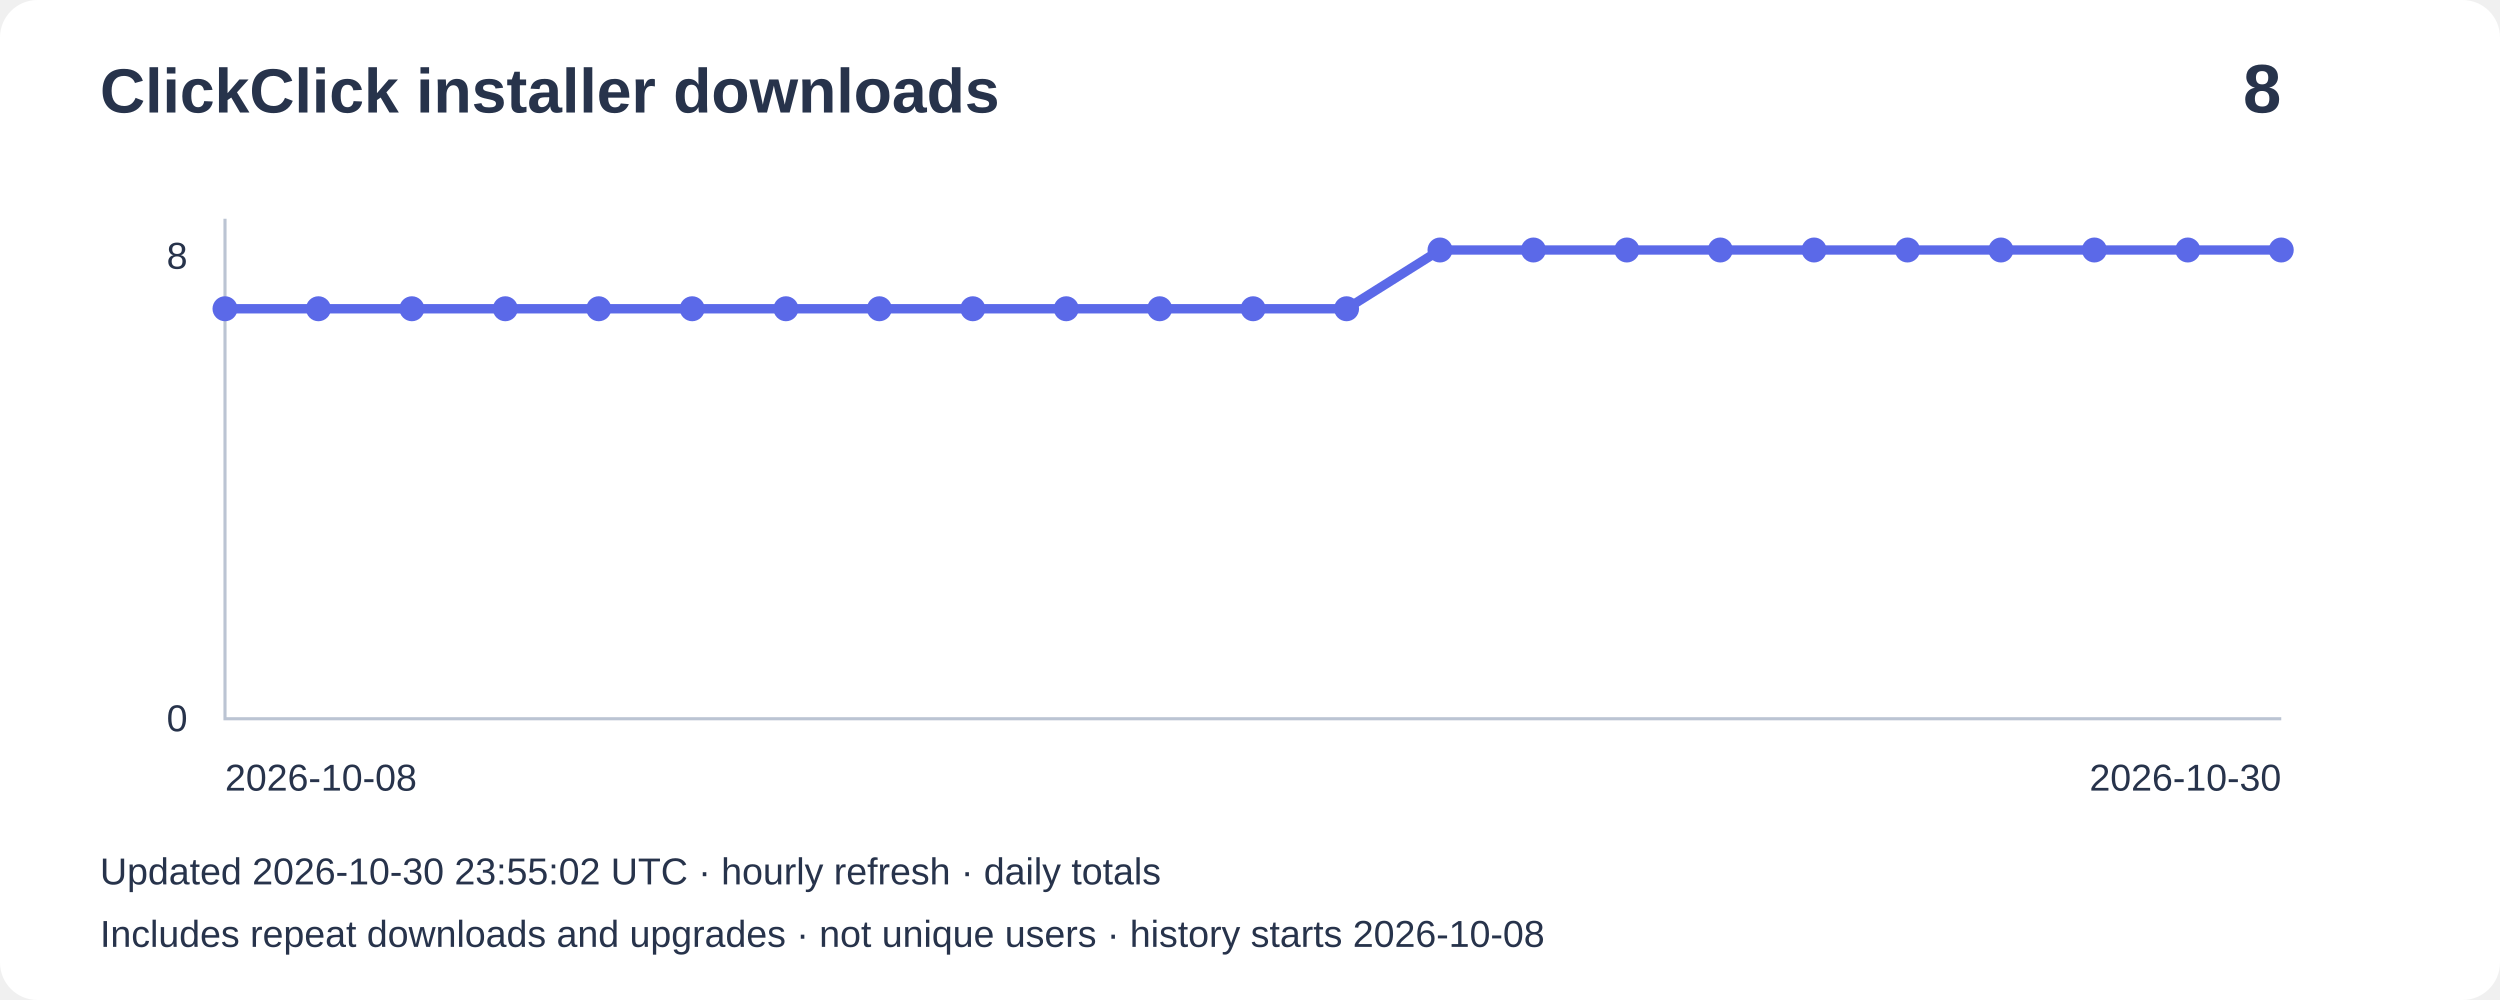
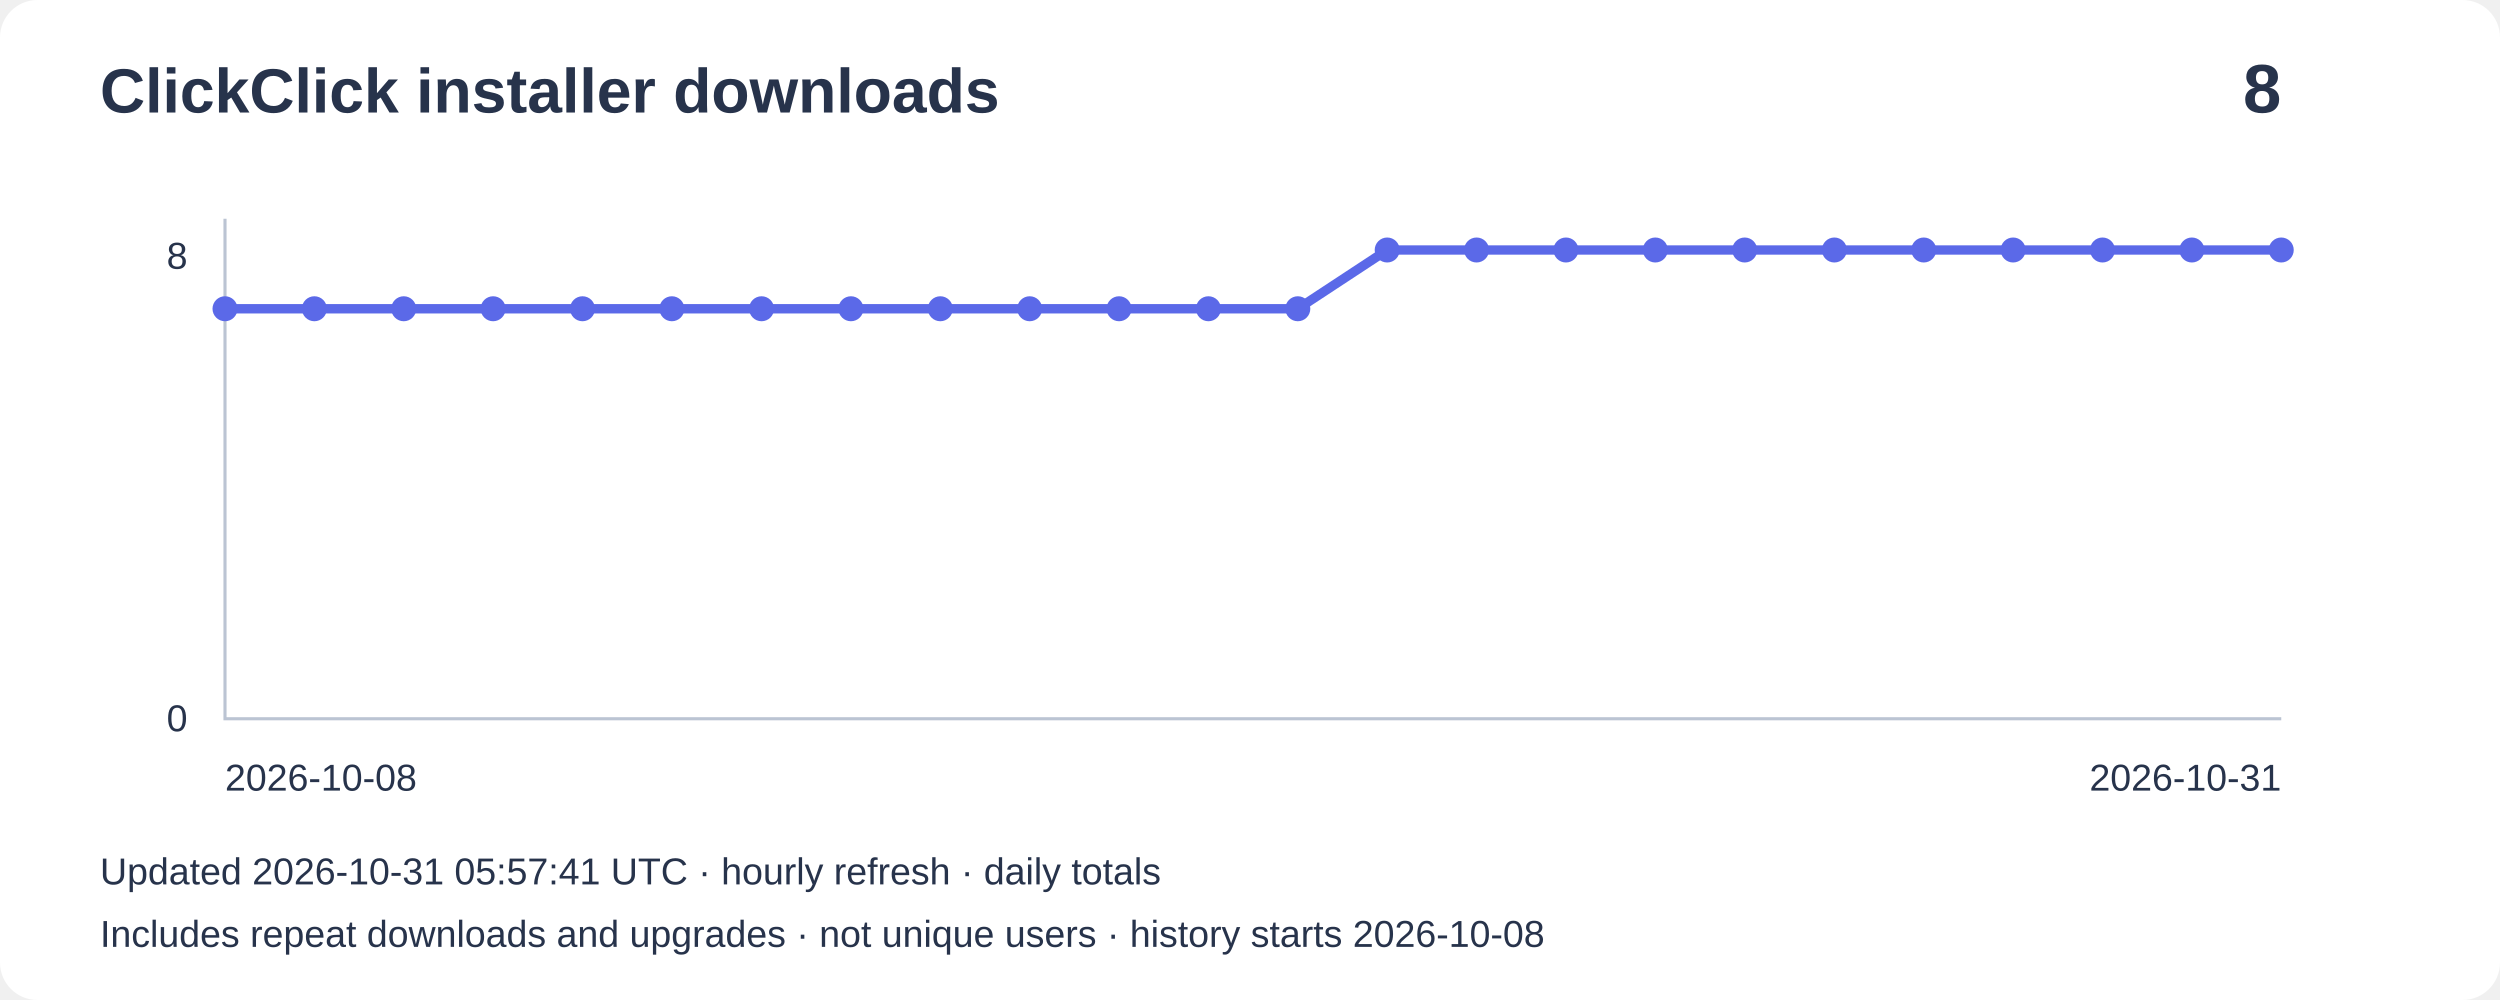
<svg xmlns="http://www.w3.org/2000/svg" width="800" height="320" viewBox="0 0 800 320" role="img" aria-label="Installer downloads: 8">
  <rect width="800" height="320" rx="12" fill="#ffffff" />
  <g font-family="Arial,sans-serif" fill="#27334b">
    <text x="32" y="36" font-size="20" font-weight="bold">ClickClick installer downloads</text>
    <text x="730" y="36" font-size="22" text-anchor="end" font-weight="bold">8</text>
    <path d="M72 70V230H730" fill="none" stroke="#bbc4d3" />
    <text x="60" y="86" text-anchor="end" font-size="12">8</text>
    <text x="60" y="234" text-anchor="end" font-size="12">0</text>
-     <polyline points="72.0,98.8 101.9,98.8 131.8,98.8 161.7,98.8 191.6,98.8 221.5,98.8 251.5,98.8 281.4,98.8 311.3,98.8 341.2,98.8 371.1,98.8 401.0,98.8 430.9,98.8 460.8,80.0 490.7,80.0 520.6,80.0 550.5,80.0 580.5,80.0 610.4,80.0 640.3,80.0 670.2,80.0 700.1,80.0 730.0,80.0" fill="none" stroke="#5b69e8" stroke-width="3" />
+     <polyline points="72.0,98.8 100.6,98.8 129.2,98.8 157.8,98.8 186.4,98.8 215.0,98.8 243.7,98.8 272.3,98.8 300.9,98.8 329.5,98.8 358.1,98.8 386.7,98.8 415.3,98.8 443.9,80.0 472.5,80.0 501.1,80.0 529.7,80.0 558.3,80.0 587.0,80.0 615.6,80.0 644.2,80.0 672.8,80.0 701.4,80.0 730.0,80.0" fill="none" stroke="#5b69e8" stroke-width="3" />
    <circle cx="72.0" cy="98.8" r="4" fill="#5b69e8" />
-     <circle cx="101.9" cy="98.8" r="4" fill="#5b69e8" />
-     <circle cx="131.8" cy="98.8" r="4" fill="#5b69e8" />
-     <circle cx="161.7" cy="98.8" r="4" fill="#5b69e8" />
-     <circle cx="191.6" cy="98.8" r="4" fill="#5b69e8" />
-     <circle cx="221.5" cy="98.8" r="4" fill="#5b69e8" />
-     <circle cx="251.5" cy="98.8" r="4" fill="#5b69e8" />
-     <circle cx="281.4" cy="98.8" r="4" fill="#5b69e8" />
-     <circle cx="311.3" cy="98.8" r="4" fill="#5b69e8" />
-     <circle cx="341.2" cy="98.8" r="4" fill="#5b69e8" />
-     <circle cx="371.1" cy="98.8" r="4" fill="#5b69e8" />
-     <circle cx="401.0" cy="98.8" r="4" fill="#5b69e8" />
-     <circle cx="430.9" cy="98.8" r="4" fill="#5b69e8" />
-     <circle cx="460.8" cy="80.0" r="4" fill="#5b69e8" />
-     <circle cx="490.7" cy="80.0" r="4" fill="#5b69e8" />
-     <circle cx="520.6" cy="80.0" r="4" fill="#5b69e8" />
-     <circle cx="550.5" cy="80.0" r="4" fill="#5b69e8" />
-     <circle cx="580.5" cy="80.0" r="4" fill="#5b69e8" />
-     <circle cx="610.4" cy="80.0" r="4" fill="#5b69e8" />
-     <circle cx="640.3" cy="80.0" r="4" fill="#5b69e8" />
-     <circle cx="670.2" cy="80.0" r="4" fill="#5b69e8" />
-     <circle cx="700.1" cy="80.0" r="4" fill="#5b69e8" />
+     <circle cx="100.6" cy="98.8" r="4" fill="#5b69e8" />
+     <circle cx="129.2" cy="98.8" r="4" fill="#5b69e8" />
+     <circle cx="157.8" cy="98.8" r="4" fill="#5b69e8" />
+     <circle cx="186.4" cy="98.8" r="4" fill="#5b69e8" />
+     <circle cx="215.0" cy="98.8" r="4" fill="#5b69e8" />
+     <circle cx="243.7" cy="98.8" r="4" fill="#5b69e8" />
+     <circle cx="272.3" cy="98.8" r="4" fill="#5b69e8" />
+     <circle cx="300.9" cy="98.8" r="4" fill="#5b69e8" />
+     <circle cx="329.5" cy="98.8" r="4" fill="#5b69e8" />
+     <circle cx="358.1" cy="98.8" r="4" fill="#5b69e8" />
+     <circle cx="386.7" cy="98.8" r="4" fill="#5b69e8" />
+     <circle cx="415.3" cy="98.8" r="4" fill="#5b69e8" />
+     <circle cx="443.9" cy="80.0" r="4" fill="#5b69e8" />
+     <circle cx="472.5" cy="80.0" r="4" fill="#5b69e8" />
+     <circle cx="501.1" cy="80.0" r="4" fill="#5b69e8" />
+     <circle cx="529.7" cy="80.0" r="4" fill="#5b69e8" />
+     <circle cx="558.3" cy="80.0" r="4" fill="#5b69e8" />
+     <circle cx="587.0" cy="80.0" r="4" fill="#5b69e8" />
+     <circle cx="615.6" cy="80.0" r="4" fill="#5b69e8" />
+     <circle cx="644.2" cy="80.0" r="4" fill="#5b69e8" />
+     <circle cx="672.8" cy="80.0" r="4" fill="#5b69e8" />
+     <circle cx="701.4" cy="80.0" r="4" fill="#5b69e8" />
    <circle cx="730.0" cy="80.0" r="4" fill="#5b69e8" />
    <text x="72" y="253" font-size="12">2026-10-08</text>
-     <text x="730" y="253" text-anchor="end" font-size="12">2026-10-30</text>
-     <text x="32" y="283" font-size="12">Updated 2026-10-30 23:55:02 UTC · hourly refresh · daily totals</text>
+     <text x="730" y="253" text-anchor="end" font-size="12">2026-10-31</text>
+     <text x="32" y="283" font-size="12">Updated 2026-10-31 05:57:41 UTC · hourly refresh · daily totals</text>
    <text x="32" y="303" font-size="12">Includes repeat downloads and upgrades · not unique users · history starts 2026-10-08</text>
  </g>
</svg>
